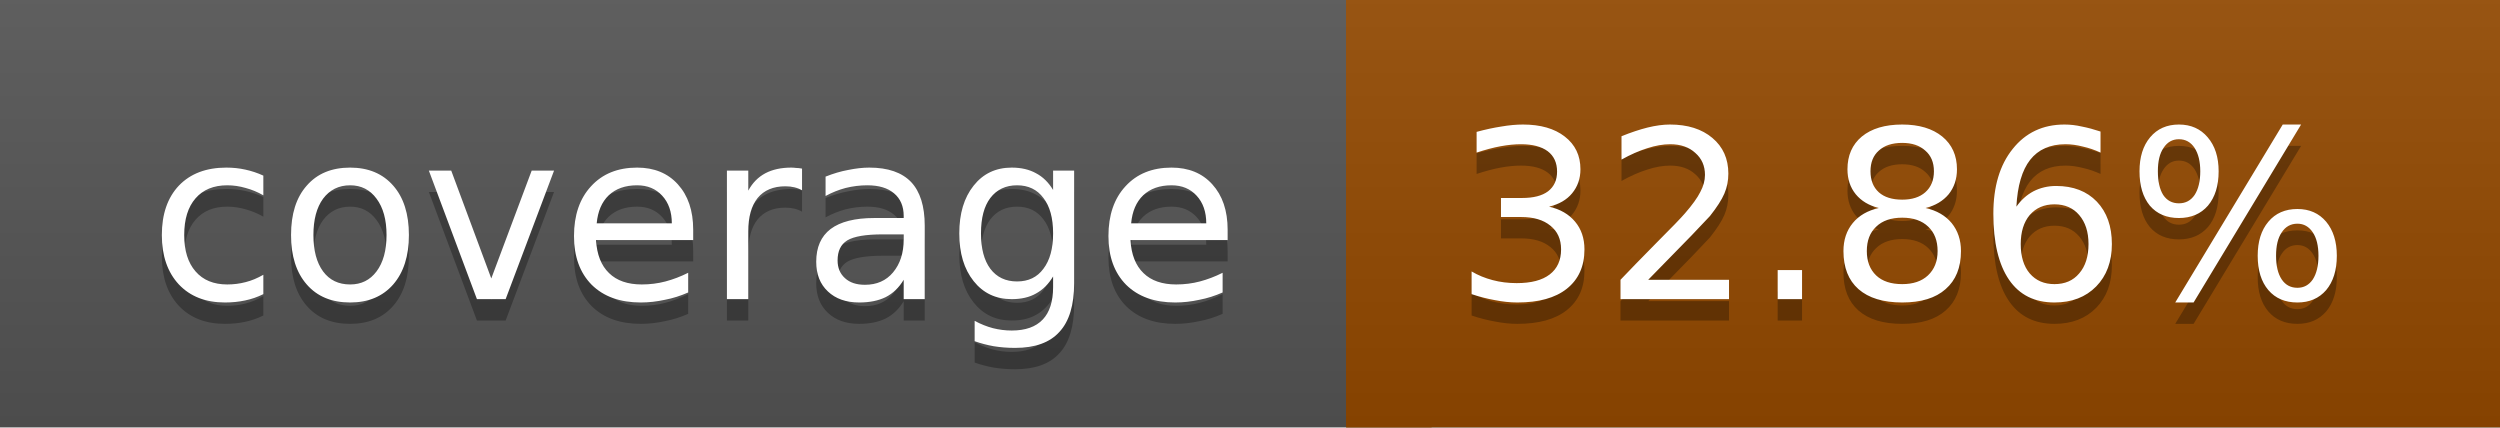
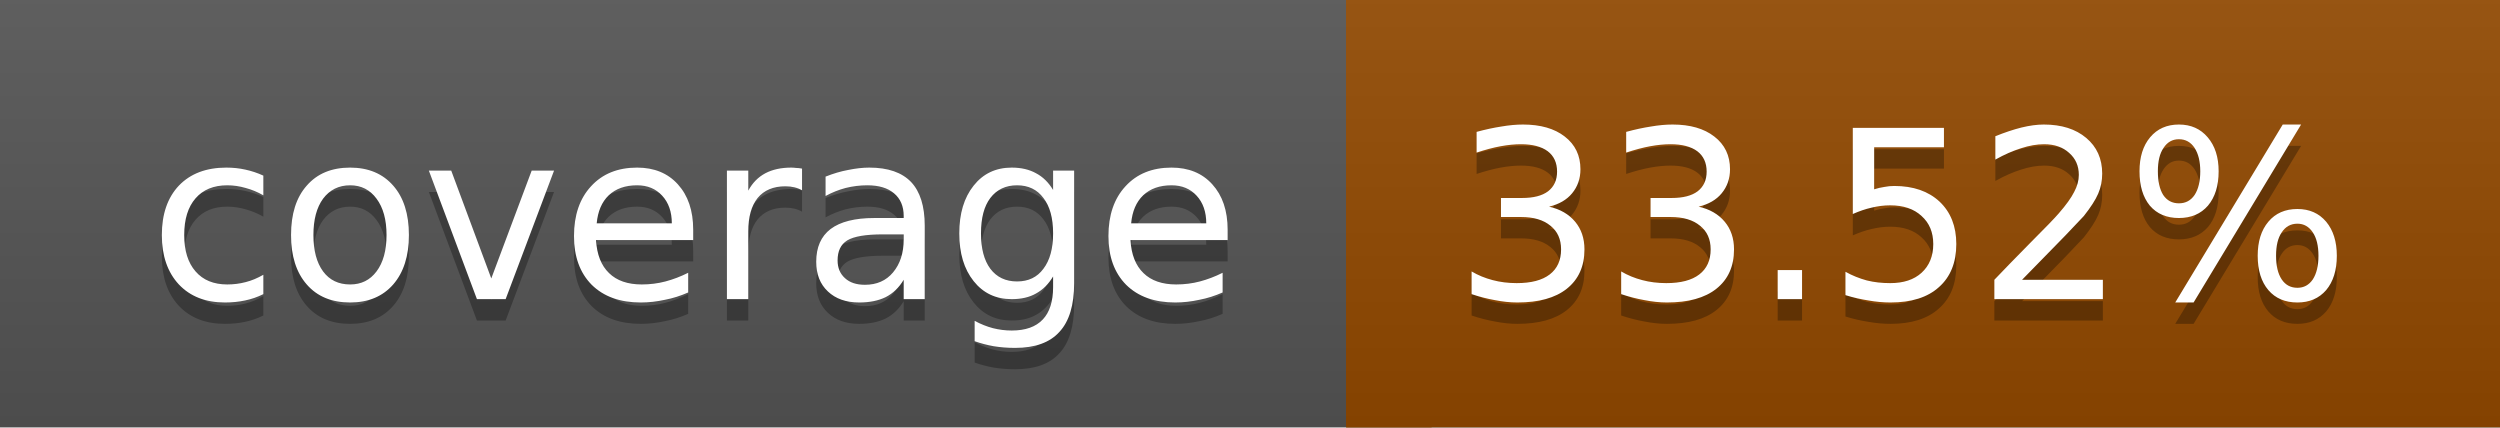
<svg xmlns="http://www.w3.org/2000/svg" width="117" height="20">
  <linearGradient id="a" x2="0" y2="100%">
    <stop offset="0" stop-color="#bbb" stop-opacity=".1" />
    <stop offset="1" stop-opacity=".1" />
  </linearGradient>
  <rect rx="0" width="117" height="20" fill="#555" />
-   <rect rx="0" x="63" width="54" height="20" fill="#944900" />
-   <path fill="#944900" d="M63 0h4v20h-4z" />
+   <rect rx="0" x="63" width="54" height="20" fill="#934a00" />
+   <path fill="#934a00" d="M63 0h4v20h-4z" />
  <rect rx="0" width="117" height="20" fill="url(#a)" />
  <g fill="#fff" text-anchor="middle" font-family="DejaVu Sans,Verdana,Geneva,sans-serif" font-size="11">
    <text x="32.5" y="15" fill="#010101" fill-opacity=".3">coverage</text>
    <text x="32.5" y="14">coverage</text>
-     <text x="89" y="15" fill="#010101" fill-opacity=".3">32.86%</text>
-     <text x="89" y="14">32.86%</text>
+     <text x="89" y="15" fill="#010101" fill-opacity=".3">33.52%</text>
+     <text x="89" y="14">33.52%</text>
  </g>
</svg>
